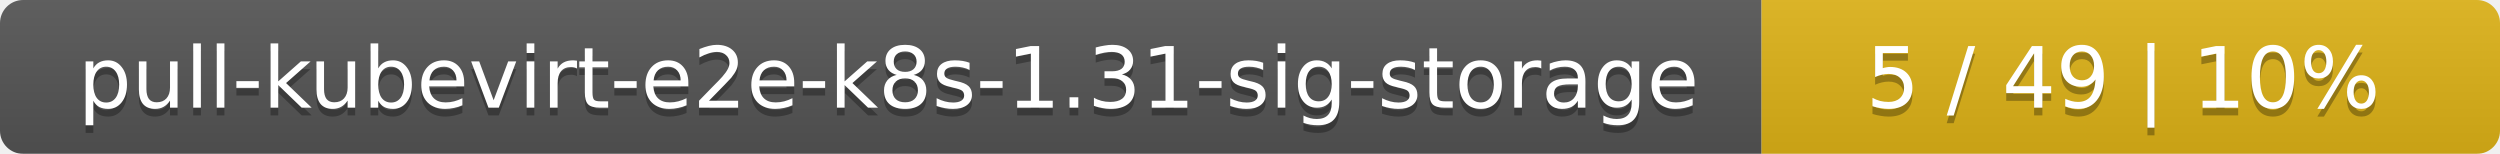
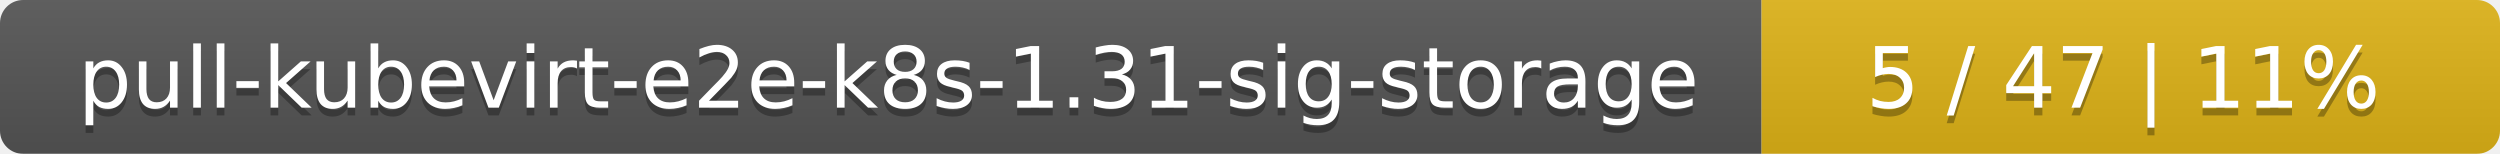
<svg xmlns="http://www.w3.org/2000/svg" width="325" height="20">
  <linearGradient id="smooth" x2="0" y2="100%">
    <stop offset="0" stop-color="#bbb" stop-opacity=".1" />
    <stop offset="1" stop-opacity=".1" />
  </linearGradient>
  <mask id="round">
    <rect width="325" height="20" rx="3" fill="#fff" />
  </mask>
  <g mask="url(#round)">
    <rect width="229" height="20" fill="#555" />
    <rect x="229" width="96" height="20" fill="#dfb317" />
    <rect width="325" height="20" fill="url(#smooth)" />
  </g>
  <g fill="#fff" text-anchor="middle" font-family="DejaVu Sans,Verdana,Geneva,sans-serif" font-size="11">
    <text x="115.5" y="15" fill="#010101" fill-opacity=".3">pull-kubevirt-e2e-k8s-1.31-sig-storage</text>
    <text x="115.5" y="14">pull-kubevirt-e2e-k8s-1.31-sig-storage</text>
-     <text x="276" y="15" fill="#010101" fill-opacity=".3">5 / 49    |    10%</text>
-     <text x="276" y="14">5 / 49    |    10%</text>
+     <text x="276" y="15" fill="#010101" fill-opacity=".3">5 / 47    |    11%</text>
+     <text x="276" y="14">5 / 47    |    11%</text>
  </g>
</svg>
